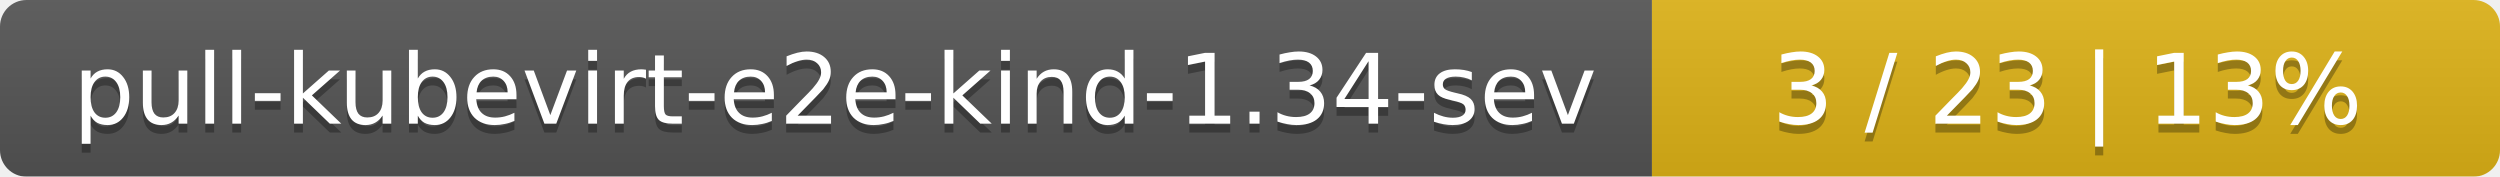
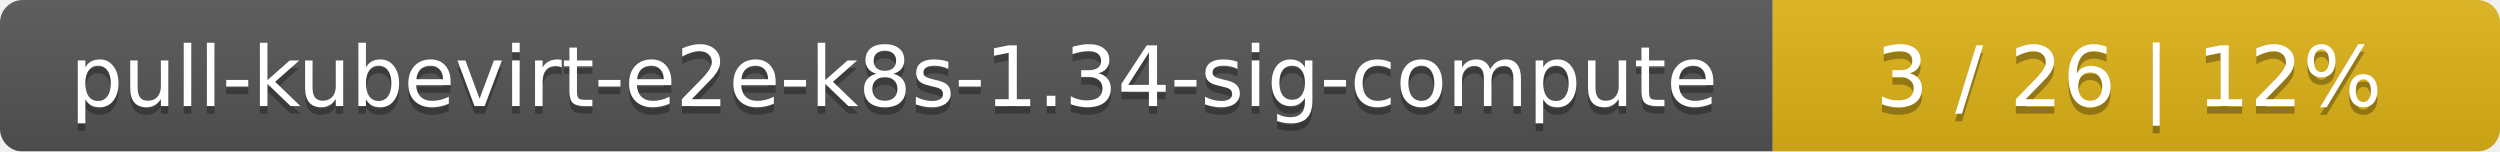
- <svg xmlns="http://www.w3.org/2000/svg" width="283" height="20">
+ <svg xmlns="http://www.w3.org/2000/svg" width="330" height="20">
  <linearGradient id="smooth" x2="0" y2="100%">
    <stop offset="0" stop-color="#bbb" stop-opacity=".1" />
    <stop offset="1" stop-opacity=".1" />
  </linearGradient>
  <mask id="round">
-     <rect width="283" height="20" rx="3" fill="#fff" />
+     <rect width="330" height="20" rx="3" fill="#fff" />
  </mask>
  <g mask="url(#round)">
-     <rect width="187" height="20" fill="#555" />
-     <rect x="187" width="96" height="20" fill="#dfb317" />
-     <rect width="283" height="20" fill="url(#smooth)" />
+     <rect width="234" height="20" fill="#555" />
+     <rect x="234" width="96" height="20" fill="#dfb317" />
+     <rect width="330" height="20" fill="url(#smooth)" />
  </g>
  <g fill="#fff" text-anchor="middle" font-family="DejaVu Sans,Verdana,Geneva,sans-serif" font-size="11">
-     <text x="94.5" y="15" fill="#010101" fill-opacity=".3">pull-kubevirt-e2e-kind-1.34-sev</text>
-     <text x="94.5" y="14">pull-kubevirt-e2e-kind-1.34-sev</text>
-     <text x="234" y="15" fill="#010101" fill-opacity=".3">3 / 23    |    13%</text>
-     <text x="234" y="14">3 / 23    |    13%</text>
+     <text x="118" y="15" fill="#010101" fill-opacity=".3">pull-kubevirt-e2e-k8s-1.34-sig-compute</text>
+     <text x="118" y="14">pull-kubevirt-e2e-k8s-1.34-sig-compute</text>
+     <text x="281" y="15" fill="#010101" fill-opacity=".3">3 / 26    |    12%</text>
+     <text x="281" y="14">3 / 26    |    12%</text>
  </g>
</svg>
